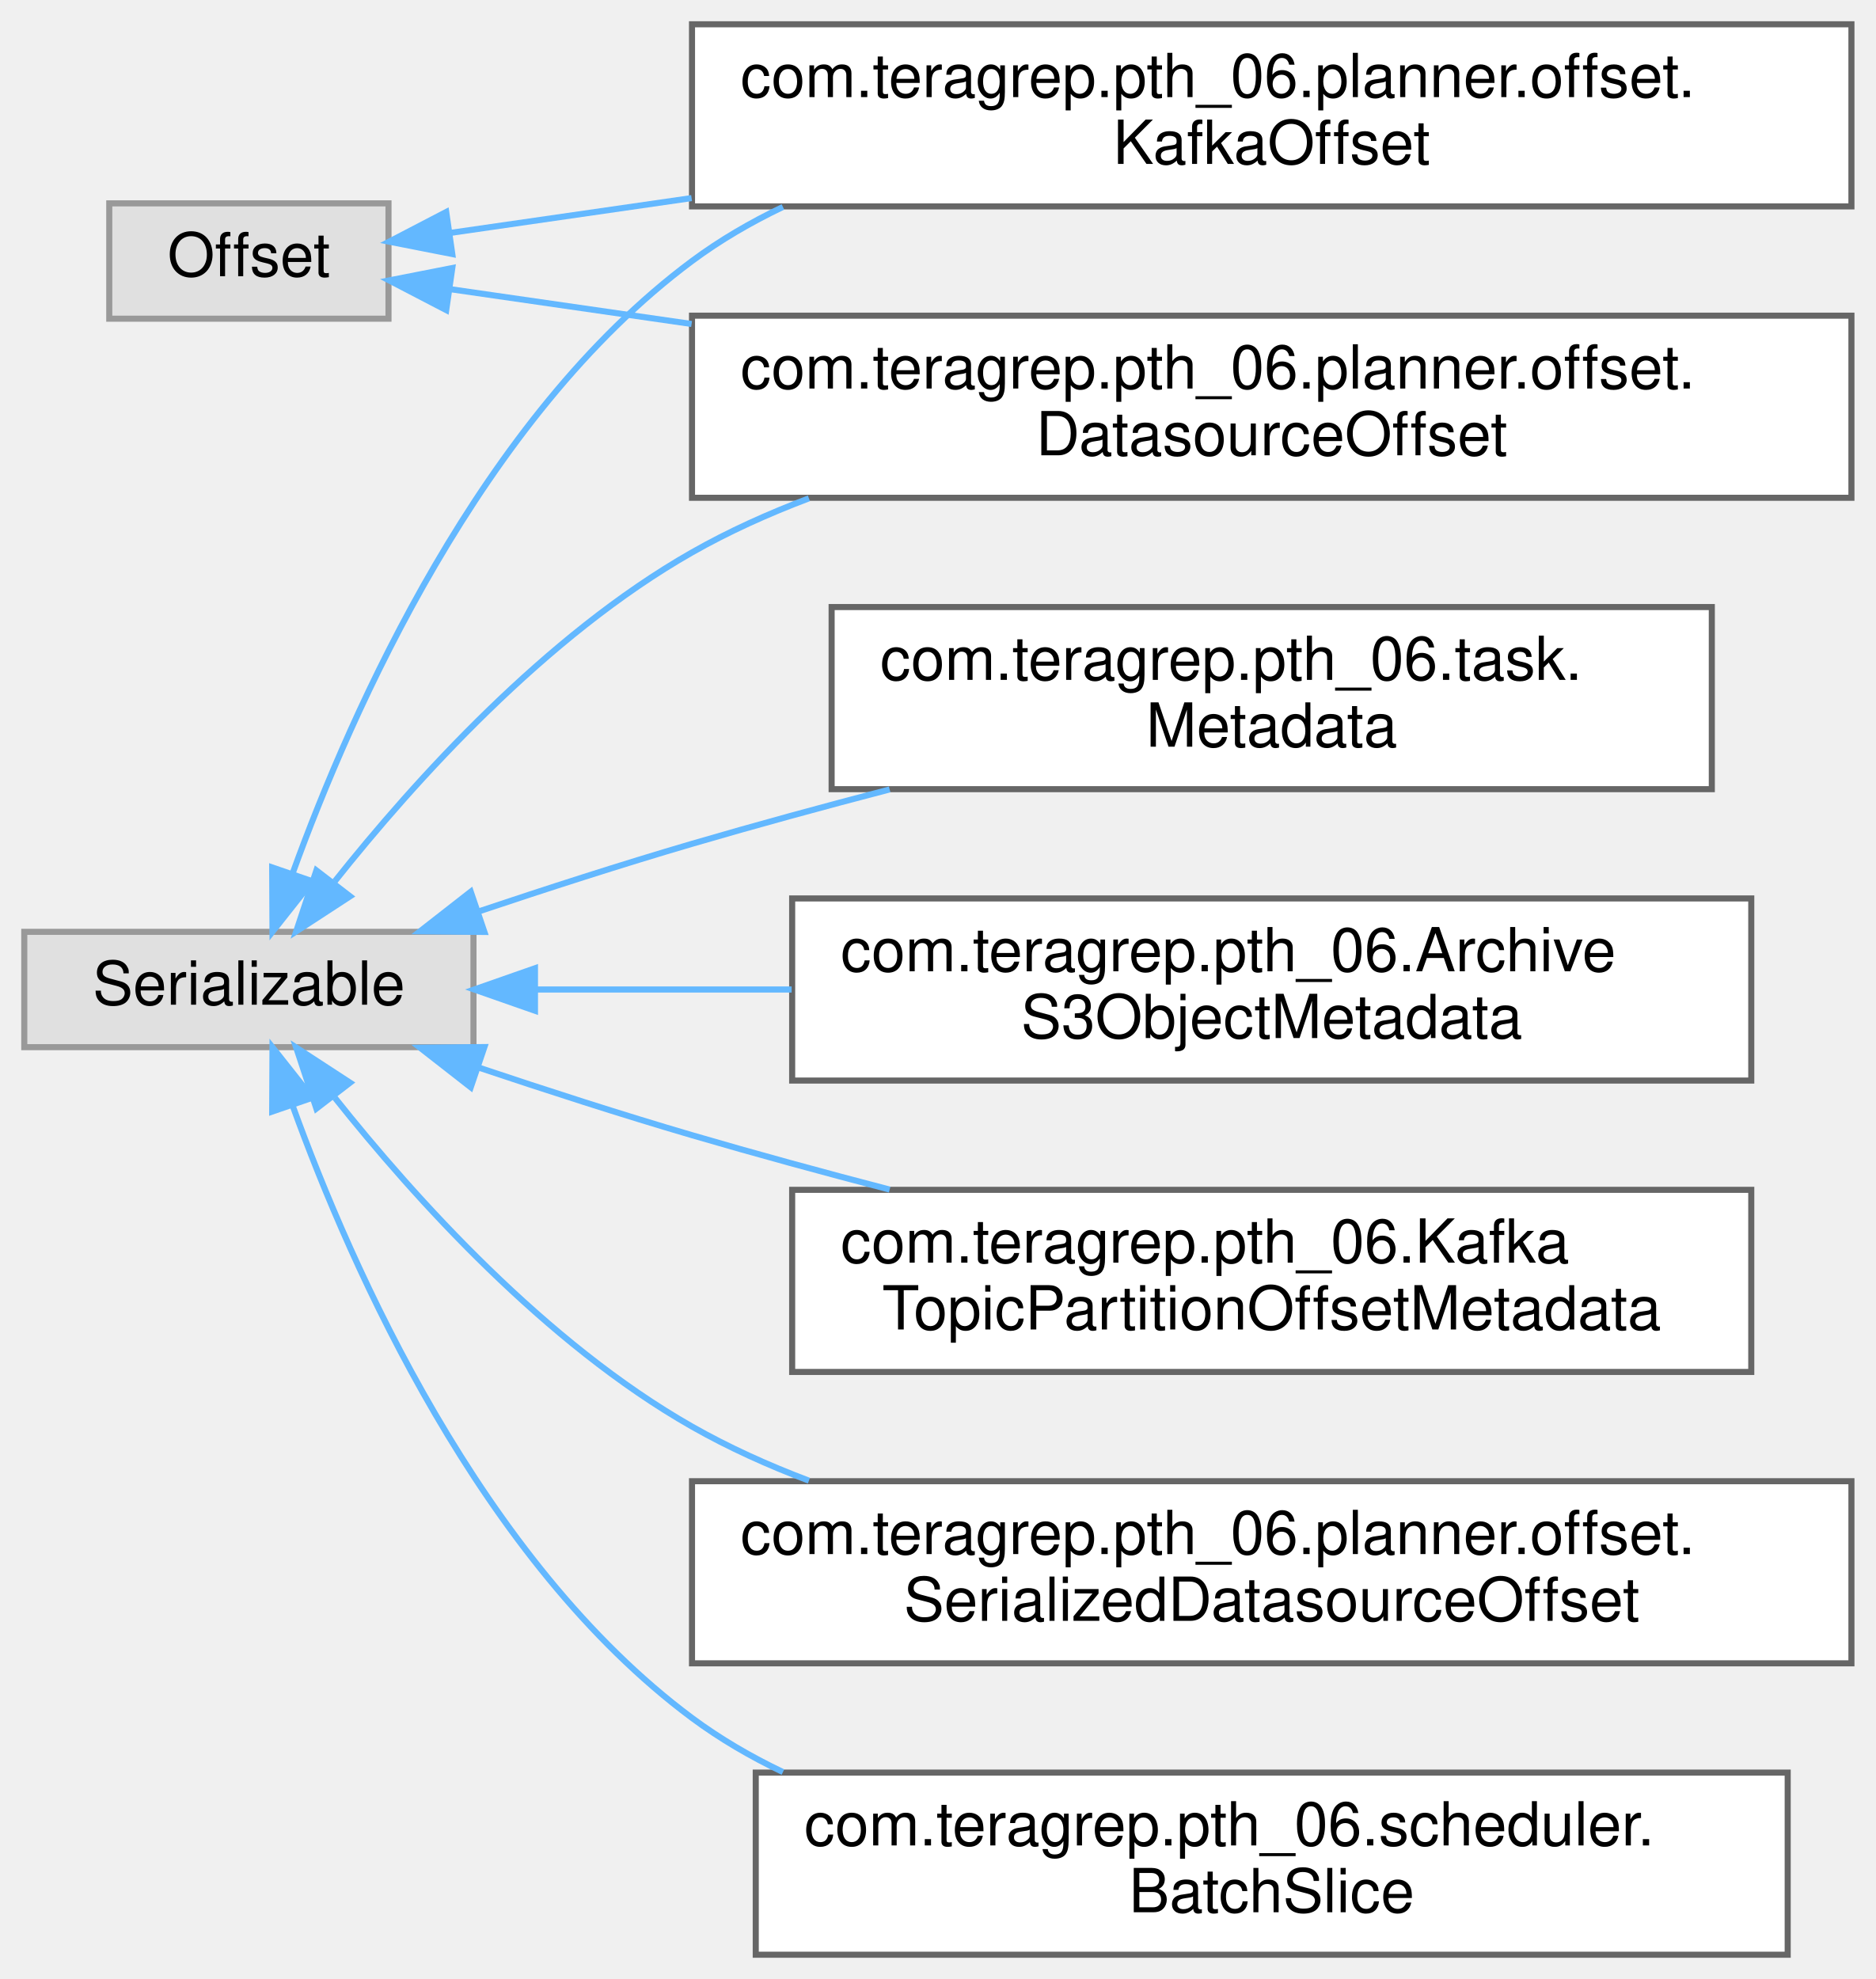
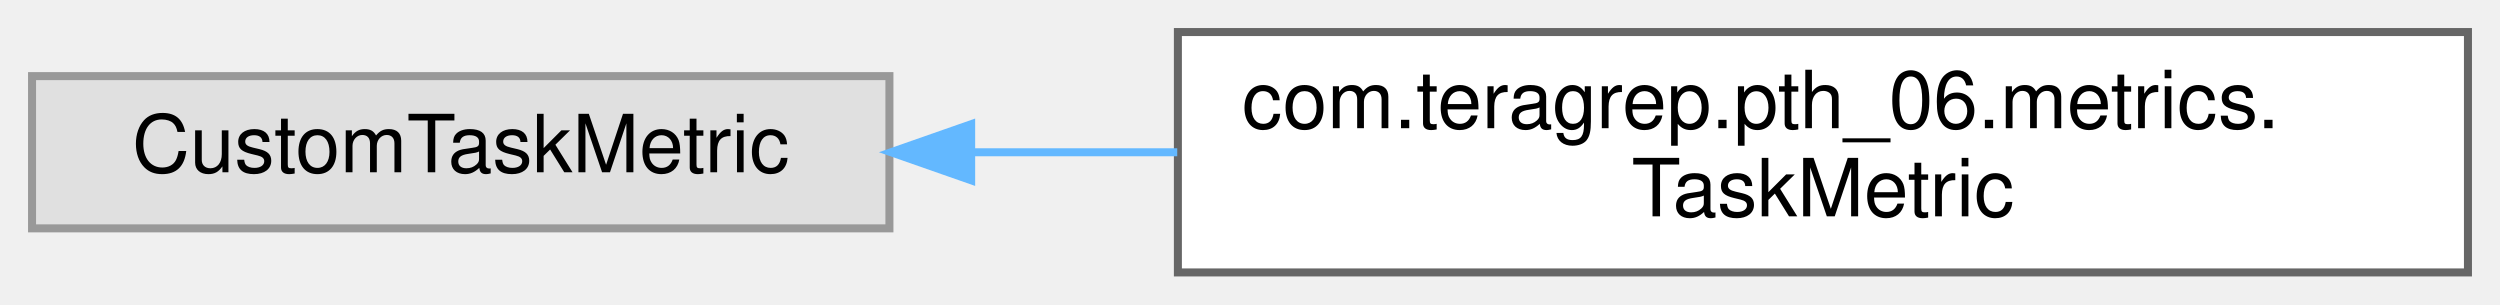
- <svg xmlns="http://www.w3.org/2000/svg" xmlns:xlink="http://www.w3.org/1999/xlink" width="309pt" height="326pt" viewBox="0.00 0.00 309.00 326.00">
-   <g id="graph0" class="graph" transform="scale(1 1) rotate(0) translate(4 322)">
+ <svg xmlns="http://www.w3.org/2000/svg" xmlns:xlink="http://www.w3.org/1999/xlink" width="312pt" height="38pt" viewBox="0.00 0.00 312.00 38.00">
+   <g id="graph0" class="graph" transform="scale(1 1) rotate(0) translate(4 34)">
    <g id="Node000000" class="node">
      <g id="a_Node000000">
        <a xlink:title=" ">
-           <polygon fill="#e0e0e0" stroke="#999999" points="60,-288.5 14,-288.5 14,-269.5 60,-269.5 60,-288.5" />
-           <text text-anchor="middle" x="37" y="-276.5" font-family="Helvetica,sans-Serif" font-size="10.00">Offset</text>
+           <polygon fill="#e0e0e0" stroke="#999999" points="107,-24.5 0,-24.5 0,-5.5 107,-5.5 107,-24.5" />
+           <text text-anchor="middle" x="53.5" y="-12.5" font-family="Helvetica,sans-Serif" font-size="10.00">CustomTaskMetric</text>
        </a>
      </g>
    </g>
    <g id="Node000001" class="node">
      <g id="a_Node000001">
-         <a xlink:href="classcom_1_1teragrep_1_1pth__06_1_1planner_1_1offset_1_1DatasourceOffset.html" target="_top" xlink:title=" ">
-           <polygon fill="white" stroke="#666666" points="301,-270 110,-270 110,-240 301,-240 301,-270" />
-           <text text-anchor="start" x="118" y="-258" font-family="Helvetica,sans-Serif" font-size="10.00">com.teragrep.pth_06.planner.offset.</text>
-           <text text-anchor="middle" x="205.5" y="-247" font-family="Helvetica,sans-Serif" font-size="10.00">DatasourceOffset</text>
+         <a xlink:href="classcom_1_1teragrep_1_1pth__06_1_1metrics_1_1TaskMetric.html" target="_top" xlink:title=" ">
+           <polygon fill="white" stroke="#666666" points="304,-30 143,-30 143,0 304,0 304,-30" />
+           <text text-anchor="start" x="151" y="-18" font-family="Helvetica,sans-Serif" font-size="10.00">com.teragrep.pth_06.metrics.</text>
+           <text text-anchor="middle" x="223.5" y="-7" font-family="Helvetica,sans-Serif" font-size="10.00">TaskMetric</text>
        </a>
      </g>
    </g>
-     <g id="edge63_Node000000_Node000001" class="edge">
-       <g id="a_edge63_Node000000_Node000001">
+     <g id="edge69_Node000000_Node000001" class="edge">
+       <g id="a_edge69_Node000000_Node000001">
        <a xlink:title=" ">
-           <path fill="none" stroke="#63b8ff" d="M70.15,-274.37C81.81,-272.69 95.64,-270.69 109.93,-268.63" />
-           <polygon fill="#63b8ff" stroke="#63b8ff" points="69.51,-270.92 60.11,-275.81 70.51,-277.85 69.51,-270.92" />
-         </a>
-       </g>
-     </g>
-     <g id="Node000005" class="node">
-       <g id="a_Node000005">
-         <a xlink:href="classcom_1_1teragrep_1_1pth__06_1_1planner_1_1offset_1_1KafkaOffset.html" target="_top" xlink:title=" ">
-           <polygon fill="white" stroke="#666666" points="301,-318 110,-318 110,-288 301,-288 301,-318" />
-           <text text-anchor="start" x="118" y="-306" font-family="Helvetica,sans-Serif" font-size="10.00">com.teragrep.pth_06.planner.offset.</text>
-           <text text-anchor="middle" x="205.5" y="-295" font-family="Helvetica,sans-Serif" font-size="10.00">KafkaOffset</text>
-         </a>
-       </g>
-     </g>
-     <g id="edge64_Node000000_Node000005" class="edge">
-       <g id="a_edge64_Node000000_Node000005">
-         <a xlink:title=" ">
-           <path fill="none" stroke="#63b8ff" d="M70.15,-283.63C81.81,-285.31 95.64,-287.31 109.93,-289.37" />
-           <polygon fill="#63b8ff" stroke="#63b8ff" points="70.51,-280.15 60.11,-282.19 69.51,-287.08 70.51,-280.15" />
-         </a>
-       </g>
-     </g>
-     <g id="Node000002" class="node">
-       <g id="a_Node000002">
-         <a xlink:title=" ">
-           <polygon fill="#e0e0e0" stroke="#999999" points="74,-168.5 0,-168.5 0,-149.5 74,-149.5 74,-168.5" />
-           <text text-anchor="middle" x="37" y="-156.5" font-family="Helvetica,sans-Serif" font-size="10.00">Serializable</text>
-         </a>
-       </g>
-     </g>
-     <g id="edge67_Node000002_Node000001" class="edge">
-       <g id="a_edge67_Node000002_Node000001">
-         <a xlink:title=" ">
-           <path fill="none" stroke="#63b8ff" d="M51.17,-176.84C64.28,-193.33 85.88,-217.29 110,-231 116.03,-234.43 122.56,-237.38 129.26,-239.91" />
-           <polygon fill="#63b8ff" stroke="#63b8ff" points="53.67,-174.35 44.79,-168.56 48.12,-178.62 53.67,-174.35" />
-         </a>
-       </g>
-     </g>
-     <g id="edge68_Node000002_Node000005" class="edge">
-       <g id="a_edge68_Node000002_Node000005">
-         <a xlink:title=" ">
-           <path fill="none" stroke="#63b8ff" d="M44.25,-178.26C53.95,-205.03 75.22,-253.13 110,-279 114.62,-282.43 119.68,-285.38 124.98,-287.91" />
-           <polygon fill="#63b8ff" stroke="#63b8ff" points="47.46,-176.83 40.89,-168.52 40.84,-179.11 47.46,-176.83" />
-         </a>
-       </g>
-     </g>
-     <g id="Node000003" class="node">
-       <g id="a_Node000003">
-         <a xlink:href="classcom_1_1teragrep_1_1pth__06_1_1ArchiveS3ObjectMetadata.html" target="_top" xlink:title=" ">
-           <polygon fill="white" stroke="#666666" points="284.5,-174 126.5,-174 126.5,-144 284.5,-144 284.5,-174" />
-           <text text-anchor="start" x="134.5" y="-162" font-family="Helvetica,sans-Serif" font-size="10.00">com.teragrep.pth_06.Archive</text>
-           <text text-anchor="middle" x="205.5" y="-151" font-family="Helvetica,sans-Serif" font-size="10.00">S3ObjectMetadata</text>
-         </a>
-       </g>
-     </g>
-     <g id="edge65_Node000002_Node000003" class="edge">
-       <g id="a_edge65_Node000002_Node000003">
-         <a xlink:title=" ">
-           <path fill="none" stroke="#63b8ff" d="M84.27,-159C97.36,-159 111.99,-159 126.41,-159" />
-           <polygon fill="#63b8ff" stroke="#63b8ff" points="84.13,-155.5 74.13,-159 84.13,-162.5 84.13,-155.5" />
-         </a>
-       </g>
-     </g>
-     <g id="Node000004" class="node">
-       <g id="a_Node000004">
-         <a xlink:href="classcom_1_1teragrep_1_1pth__06_1_1KafkaTopicPartitionOffsetMetadata.html" target="_top" xlink:title=" ">
-           <polygon fill="white" stroke="#666666" points="284.5,-126 126.5,-126 126.5,-96 284.5,-96 284.5,-126" />
-           <text text-anchor="start" x="134.5" y="-114" font-family="Helvetica,sans-Serif" font-size="10.00">com.teragrep.pth_06.Kafka</text>
-           <text text-anchor="middle" x="205.5" y="-103" font-family="Helvetica,sans-Serif" font-size="10.00">TopicPartitionOffsetMetadata</text>
-         </a>
-       </g>
-     </g>
-     <g id="edge66_Node000002_Node000004" class="edge">
-       <g id="a_edge66_Node000002_Node000004">
-         <a xlink:title=" ">
-           <path fill="none" stroke="#63b8ff" d="M74.74,-146.18C86,-142.41 98.46,-138.38 110,-135 120.48,-131.93 131.67,-128.88 142.56,-126.04" />
-           <polygon fill="#63b8ff" stroke="#63b8ff" points="73.55,-142.89 65.2,-149.41 75.8,-149.52 73.55,-142.89" />
-         </a>
-       </g>
-     </g>
-     <g id="Node000006" class="node">
-       <g id="a_Node000006">
-         <a xlink:href="classcom_1_1teragrep_1_1pth__06_1_1planner_1_1offset_1_1SerializedDatasourceOffset.html" target="_top" xlink:title=" ">
-           <polygon fill="white" stroke="#666666" points="301,-78 110,-78 110,-48 301,-48 301,-78" />
-           <text text-anchor="start" x="118" y="-66" font-family="Helvetica,sans-Serif" font-size="10.00">com.teragrep.pth_06.planner.offset.</text>
-           <text text-anchor="middle" x="205.5" y="-55" font-family="Helvetica,sans-Serif" font-size="10.00">SerializedDatasourceOffset</text>
-         </a>
-       </g>
-     </g>
-     <g id="edge69_Node000002_Node000006" class="edge">
-       <g id="a_edge69_Node000002_Node000006">
-         <a xlink:title=" ">
-           <path fill="none" stroke="#63b8ff" d="M51.17,-141.16C64.28,-124.67 85.88,-100.71 110,-87 116.03,-83.57 122.56,-80.62 129.26,-78.09" />
-           <polygon fill="#63b8ff" stroke="#63b8ff" points="48.12,-139.38 44.79,-149.44 53.67,-143.65 48.12,-139.38" />
-         </a>
-       </g>
-     </g>
-     <g id="Node000007" class="node">
-       <g id="a_Node000007">
-         <a xlink:href="classcom_1_1teragrep_1_1pth__06_1_1scheduler_1_1BatchSlice.html" target="_top" xlink:title=" ">
-           <polygon fill="white" stroke="#666666" points="290.5,-30 120.5,-30 120.5,0 290.5,0 290.5,-30" />
-           <text text-anchor="start" x="128.5" y="-18" font-family="Helvetica,sans-Serif" font-size="10.00">com.teragrep.pth_06.scheduler.</text>
-           <text text-anchor="middle" x="205.5" y="-7" font-family="Helvetica,sans-Serif" font-size="10.00">BatchSlice</text>
-         </a>
-       </g>
-     </g>
-     <g id="edge70_Node000002_Node000007" class="edge">
-       <g id="a_edge70_Node000002_Node000007">
-         <a xlink:title=" ">
-           <path fill="none" stroke="#63b8ff" d="M44.25,-139.74C53.95,-112.97 75.22,-64.87 110,-39 114.62,-35.57 119.68,-32.62 124.98,-30.09" />
-           <polygon fill="#63b8ff" stroke="#63b8ff" points="40.84,-138.89 40.89,-149.48 47.46,-141.17 40.84,-138.89" />
-         </a>
-       </g>
-     </g>
-     <g id="Node000008" class="node">
-       <g id="a_Node000008">
-         <a xlink:href="classcom_1_1teragrep_1_1pth__06_1_1task_1_1Metadata.html" target="_top" xlink:title=" ">
-           <polygon fill="white" stroke="#666666" points="278,-222 133,-222 133,-192 278,-192 278,-222" />
-           <text text-anchor="start" x="141" y="-210" font-family="Helvetica,sans-Serif" font-size="10.00">com.teragrep.pth_06.task.</text>
-           <text text-anchor="middle" x="205.5" y="-199" font-family="Helvetica,sans-Serif" font-size="10.00">Metadata</text>
-         </a>
-       </g>
-     </g>
-     <g id="edge71_Node000002_Node000008" class="edge">
-       <g id="a_edge71_Node000002_Node000008">
-         <a xlink:title=" ">
-           <path fill="none" stroke="#63b8ff" d="M74.74,-171.82C86,-175.59 98.46,-179.62 110,-183 120.48,-186.07 131.67,-189.12 142.56,-191.96" />
-           <polygon fill="#63b8ff" stroke="#63b8ff" points="75.8,-168.48 65.2,-168.59 73.55,-175.11 75.8,-168.48" />
+           <path fill="none" stroke="#63b8ff" d="M117.24,-15C125.62,-15 134.3,-15 142.92,-15" />
+           <polygon fill="#63b8ff" stroke="#63b8ff" points="117.2,-11.5 107.2,-15 117.2,-18.5 117.2,-11.5" />
        </a>
      </g>
    </g>
  </g>
</svg>
